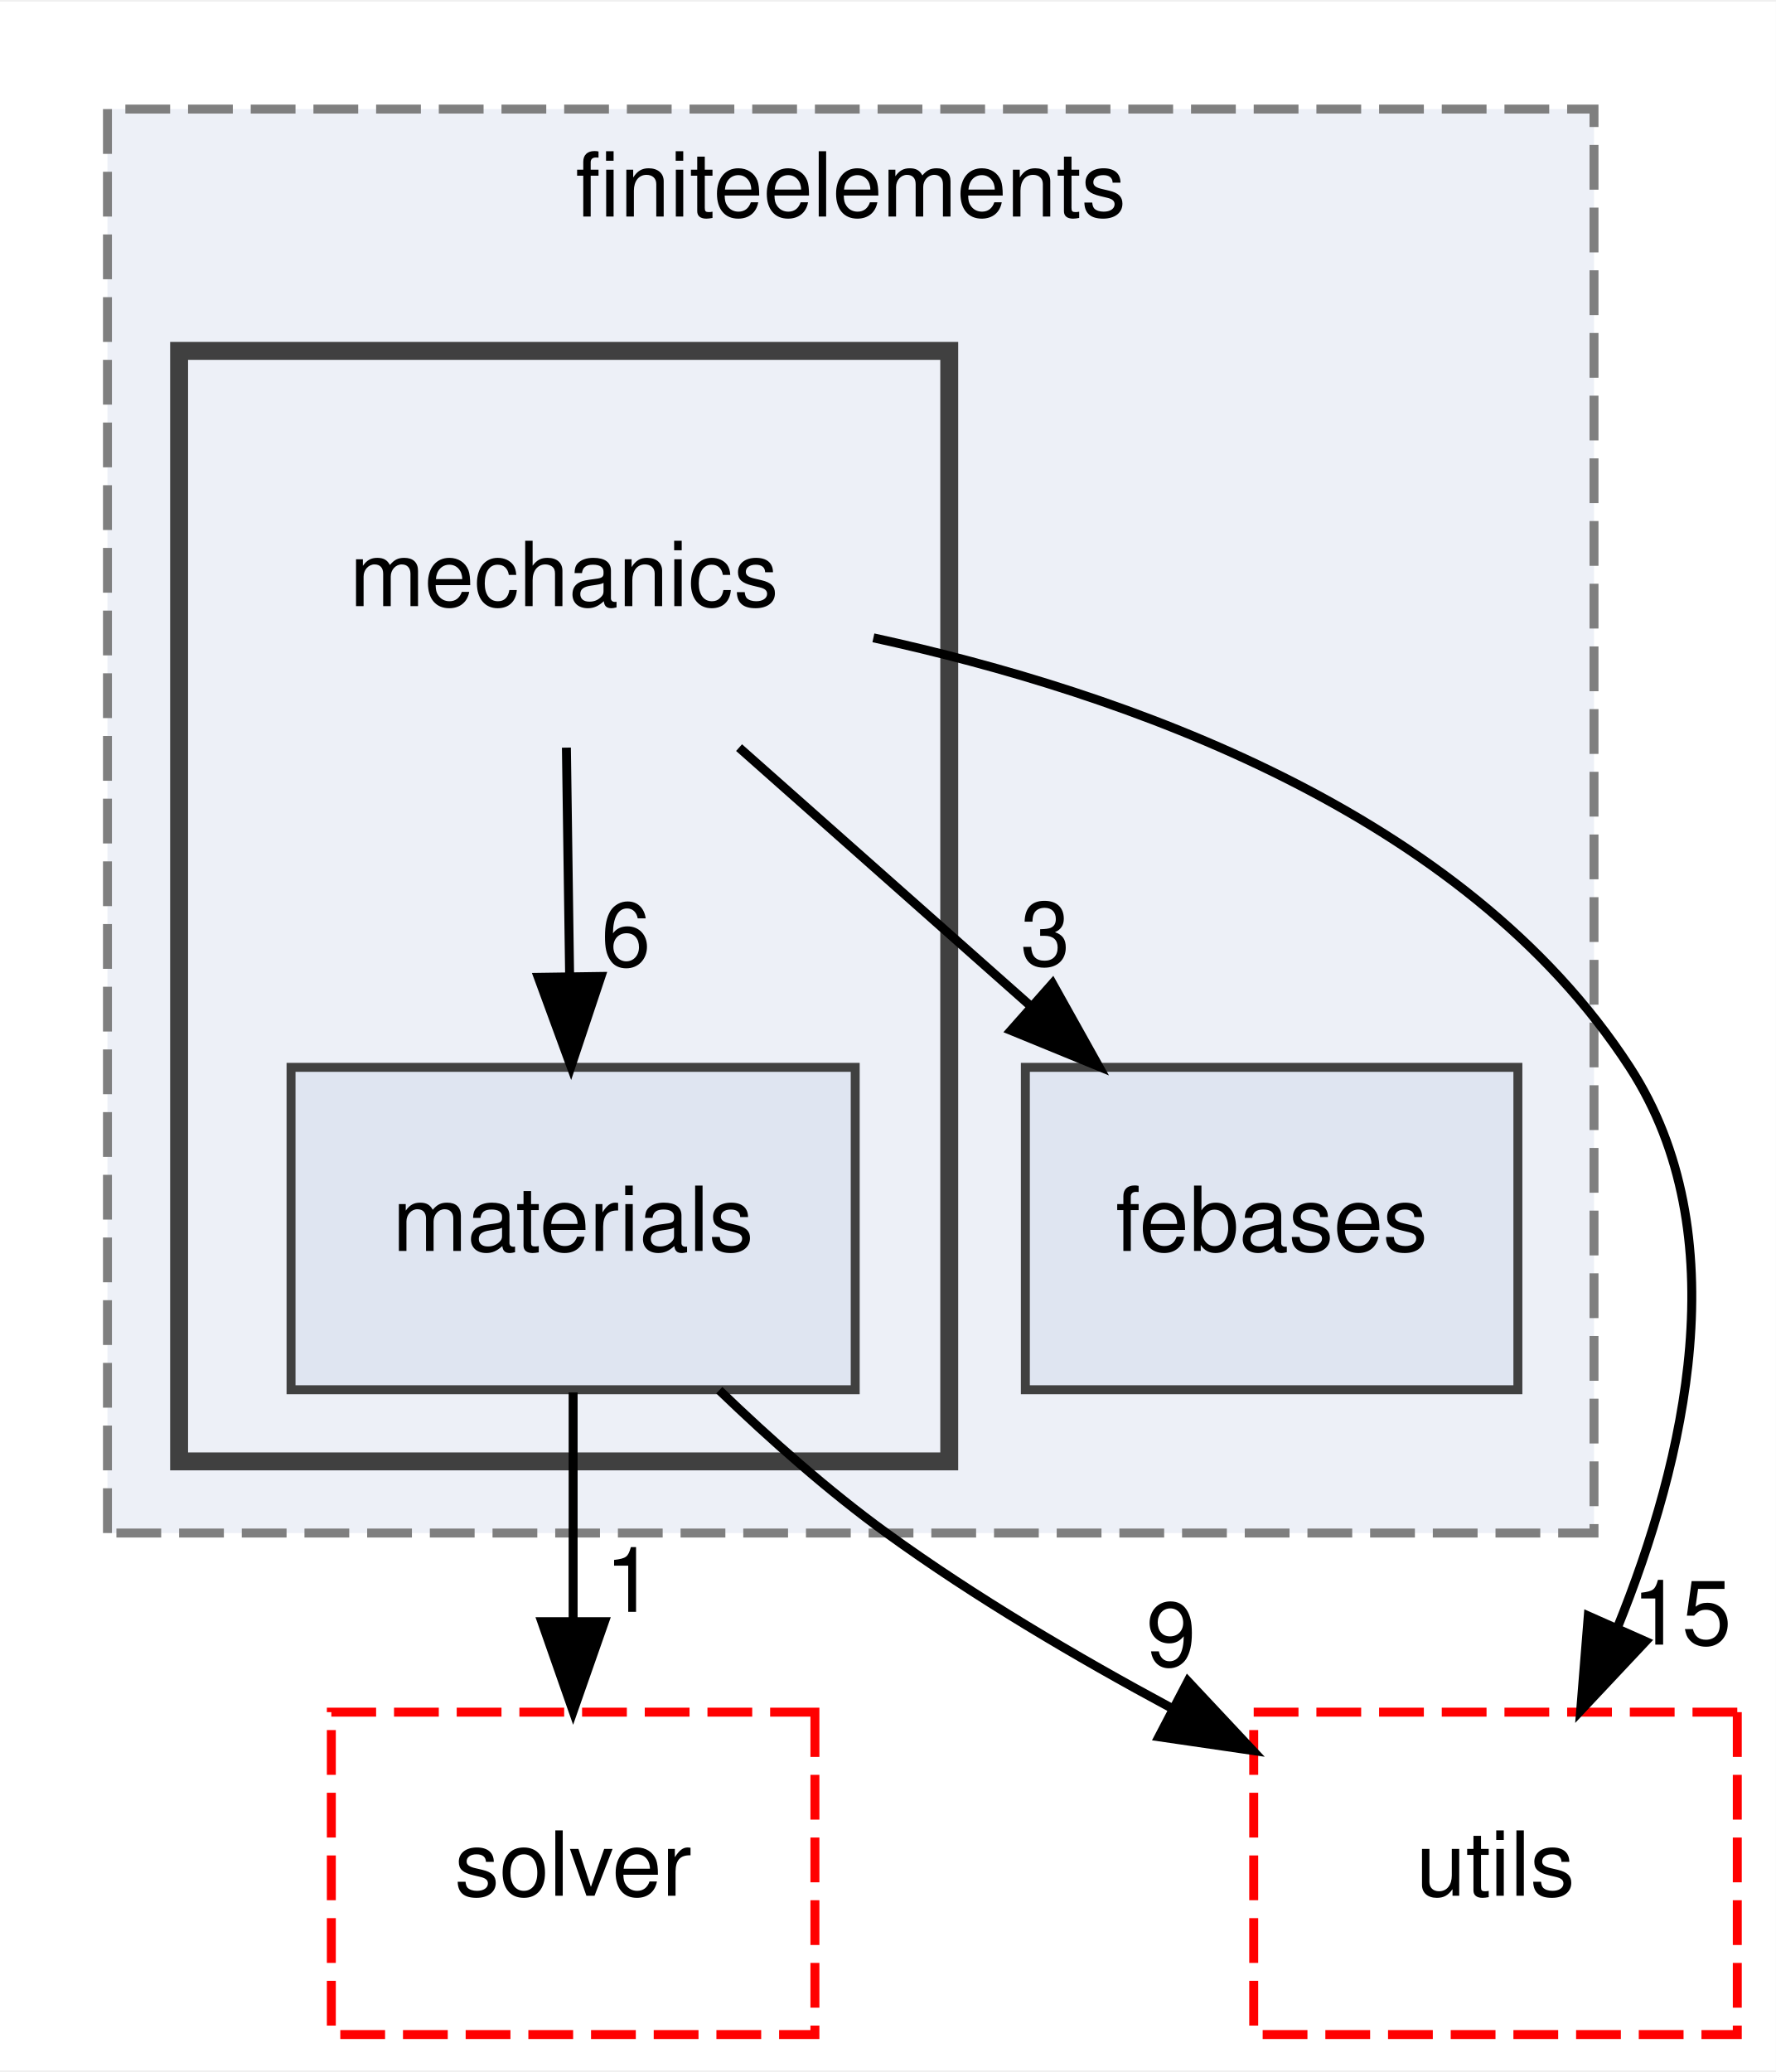
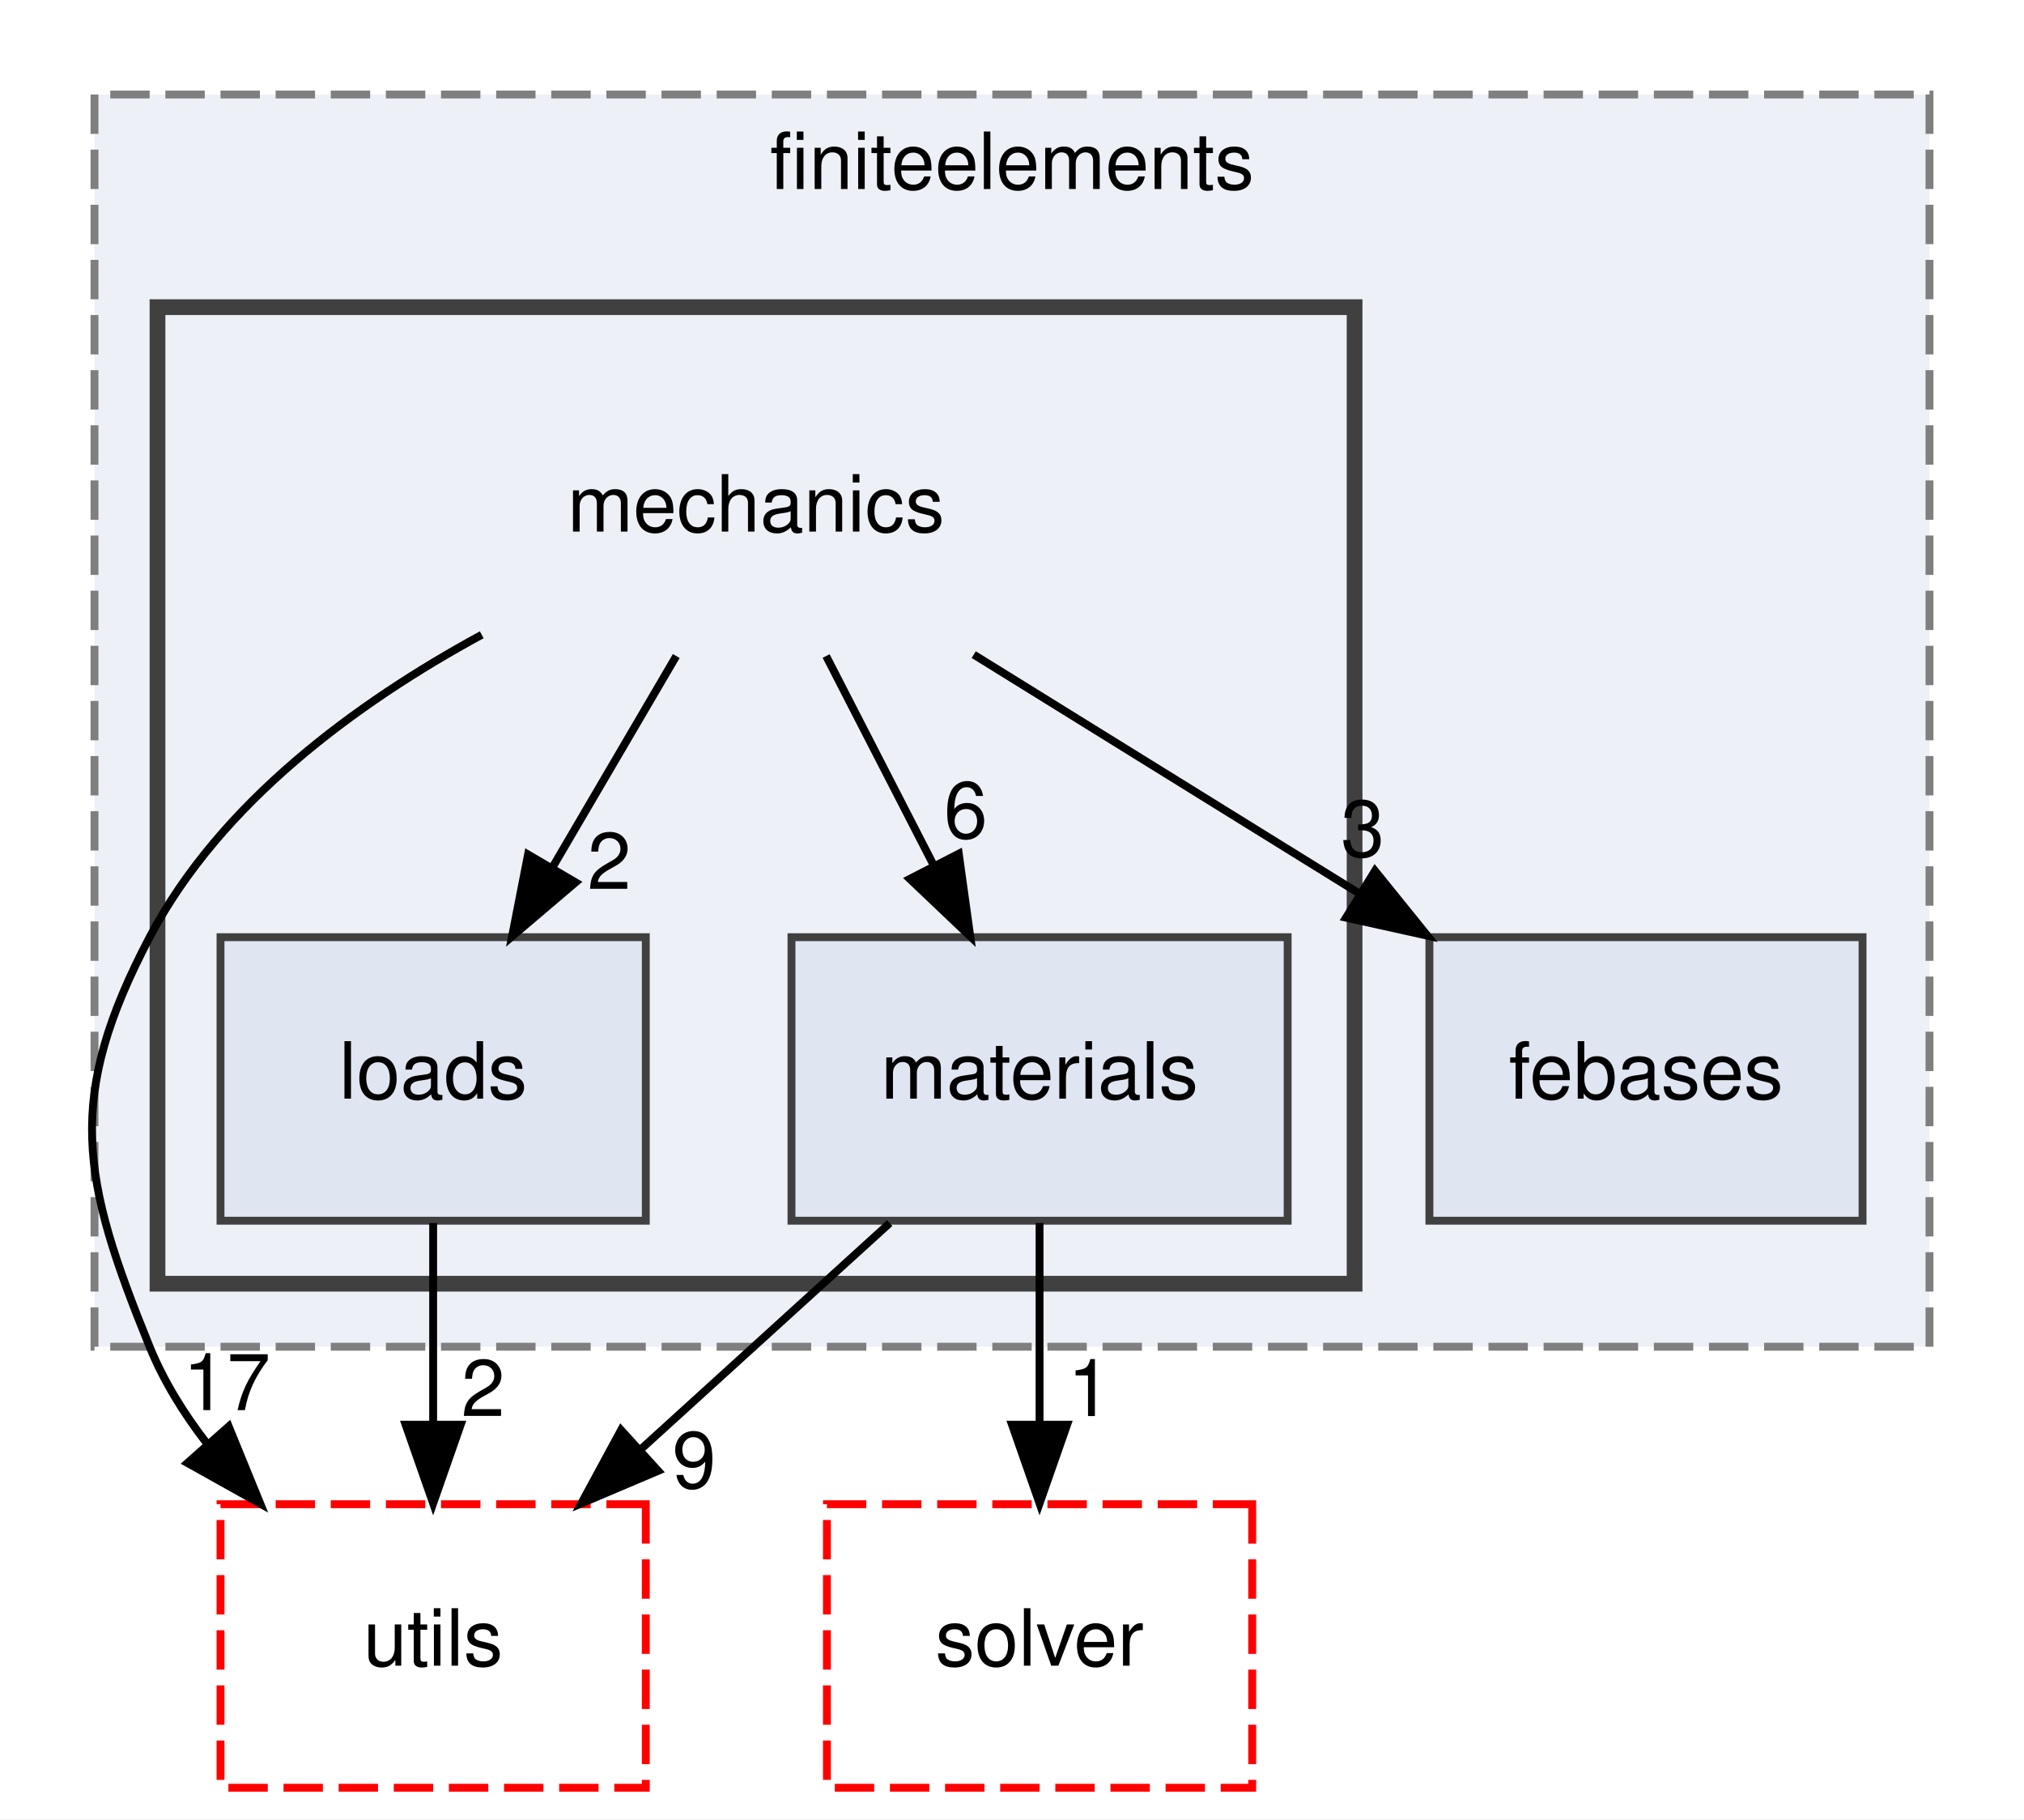
- <svg xmlns="http://www.w3.org/2000/svg" xmlns:xlink="http://www.w3.org/1999/xlink" width="198pt" height="231pt" viewBox="0.00 0.00 198.31 231.00">
+ <svg xmlns="http://www.w3.org/2000/svg" xmlns:xlink="http://www.w3.org/1999/xlink" width="257pt" height="231pt" viewBox="0.00 0.00 257.00 231.00">
  <g id="graph0" class="graph" transform="scale(1 1) rotate(0) translate(4 227)">
-     <polygon fill="white" stroke="transparent" points="-4,4 -4,-227 194.31,-227 194.31,4 -4,4" />
+     <polygon fill="white" stroke="transparent" points="-4,4 -4,-227 253,-227 253,4 -4,4" />
    <g id="clust1" class="cluster">
      <g id="a_clust1">
        <a xlink:href="dir_f5e28093cb075fb92f2345f7d8607df6.html" target="_top" xlink:title="finiteelements">
-           <polygon fill="#edf0f7" stroke="#7f7f7f" stroke-dasharray="5,2" points="8,-56 8,-215 174,-215 174,-56 8,-56" />
-           <text text-anchor="middle" x="91" y="-203" font-family="Helvetica,sans-Serif" font-size="10.00">finiteelements</text>
+           <polygon fill="#edf0f7" stroke="#7f7f7f" stroke-dasharray="5,2" points="8,-56 8,-215 241,-215 241,-56 8,-56" />
+           <text text-anchor="middle" x="124.5" y="-203" font-family="Helvetica,sans-Serif" font-size="10.00">finiteelements</text>
        </a>
      </g>
    </g>
    <g id="clust2" class="cluster">
      <g id="a_clust2">
        <a xlink:href="dir_d9d7fab038fcca5270fe0241ec433d4d.html" target="_top">
-           <polygon fill="#edf0f7" stroke="#404040" stroke-width="2" points="16,-64 16,-188 102,-188 102,-64 16,-64" />
+           <polygon fill="#edf0f7" stroke="#404040" stroke-width="2" points="16,-64 16,-188 168,-188 168,-64 16,-64" />
        </a>
      </g>
    </g>
    <g id="node1" class="node">
      <g id="a_node1">
        <a xlink:href="dir_61e4bb2d8fdf22e48d3b2b105ffe3f94.html" target="_top" xlink:title="febases">
-           <polygon fill="#dfe5f1" stroke="#404040" points="165.5,-108 110.5,-108 110.5,-72 165.5,-72 165.5,-108" />
-           <text text-anchor="middle" x="138" y="-87.5" font-family="Helvetica,sans-Serif" font-size="10.00">febases</text>
+           <polygon fill="#dfe5f1" stroke="#404040" points="232.5,-108 177.5,-108 177.5,-72 232.5,-72 232.5,-108" />
+           <text text-anchor="middle" x="205" y="-87.5" font-family="Helvetica,sans-Serif" font-size="10.00">febases</text>
        </a>
      </g>
    </g>
    <g id="node2" class="node">
-       <text text-anchor="middle" x="59" y="-159.5" font-family="Helvetica,sans-Serif" font-size="10.00">mechanics</text>
+       <text text-anchor="middle" x="92" y="-159.5" font-family="Helvetica,sans-Serif" font-size="10.00">mechanics</text>
    </g>
-     <g id="edge2" class="edge">
-       <path fill="none" stroke="black" d="M78.53,-143.7C88.38,-134.97 100.49,-124.24 111.2,-114.75" />
-       <polygon fill="black" stroke="black" points="113.53,-117.36 118.7,-108.1 108.89,-112.12 113.53,-117.36" />
-       <g id="a_edge2-headlabel">
-         <a xlink:href="dir_000020_000009.html" target="_top" xlink:title="3">
-           <text text-anchor="middle" x="112.73" y="-119.36" font-family="Helvetica,sans-Serif" font-size="10.00">3</text>
+     <g id="edge3" class="edge">
+       <path fill="none" stroke="black" d="M119.64,-143.88C134.42,-134.72 152.79,-123.34 168.7,-113.48" />
+       <polygon fill="black" stroke="black" points="170.59,-116.43 177.25,-108.19 166.91,-110.48 170.59,-116.43" />
+       <g id="a_edge3-headlabel">
+         <a xlink:href="dir_000021_000009.html" target="_top" xlink:title="3">
+           <text text-anchor="middle" x="169.03" y="-118.24" font-family="Helvetica,sans-Serif" font-size="10.00">3</text>
        </a>
      </g>
    </g>
    <g id="node3" class="node">
      <g id="a_node3">
-         <a xlink:href="dir_fc403fdb7d4f9d9b203e31bf1b8a15f4.html" target="_top" xlink:title="materials">
-           <polygon fill="#dfe5f1" stroke="#404040" points="91.5,-108 28.5,-108 28.5,-72 91.5,-72 91.5,-108" />
-           <text text-anchor="middle" x="60" y="-87.5" font-family="Helvetica,sans-Serif" font-size="10.00">materials</text>
+         <a xlink:href="dir_31d7c48772b4fae367539a6092b906a8.html" target="_top" xlink:title="loads">
+           <polygon fill="#dfe5f1" stroke="#404040" points="78,-108 24,-108 24,-72 78,-72 78,-108" />
+           <text text-anchor="middle" x="51" y="-87.5" font-family="Helvetica,sans-Serif" font-size="10.00">loads</text>
        </a>
      </g>
    </g>
-     <g id="edge3" class="edge">
-       <path fill="none" stroke="black" d="M59.25,-143.7C59.36,-135.98 59.49,-126.71 59.61,-118.11" />
-       <polygon fill="black" stroke="black" points="63.11,-118.15 59.76,-108.1 56.11,-118.05 63.11,-118.15" />
-       <g id="a_edge3-headlabel">
-         <a xlink:href="dir_000020_000018.html" target="_top" xlink:title="6">
-           <text text-anchor="middle" x="65.9" y="-119.29" font-family="Helvetica,sans-Serif" font-size="10.00">6</text>
+     <g id="edge1" class="edge">
+       <path fill="none" stroke="black" d="M81.87,-143.7C77.15,-135.64 71.44,-125.89 66.22,-116.98" />
+       <polygon fill="black" stroke="black" points="69.09,-114.96 61.02,-108.1 63.05,-118.5 69.09,-114.96" />
+       <g id="a_edge1-headlabel">
+         <a xlink:href="dir_000021_000018.html" target="_top" xlink:title="2">
+           <text text-anchor="middle" x="73.36" y="-114.13" font-family="Helvetica,sans-Serif" font-size="10.00">2</text>
+         </a>
+       </g>
+     </g>
+     <g id="node4" class="node">
+       <g id="a_node4">
+         <a xlink:href="dir_fc403fdb7d4f9d9b203e31bf1b8a15f4.html" target="_top" xlink:title="materials">
+           <polygon fill="#dfe5f1" stroke="#404040" points="159.5,-108 96.5,-108 96.5,-72 159.5,-72 159.5,-108" />
+           <text text-anchor="middle" x="128" y="-87.5" font-family="Helvetica,sans-Serif" font-size="10.00">materials</text>
+         </a>
+       </g>
+     </g>
+     <g id="edge4" class="edge">
+       <path fill="none" stroke="black" d="M100.9,-143.7C105,-135.73 109.95,-126.1 114.49,-117.26" />
+       <polygon fill="black" stroke="black" points="117.74,-118.6 119.2,-108.1 111.52,-115.4 117.74,-118.6" />
+       <g id="a_edge4-headlabel">
+         <a xlink:href="dir_000021_000019.html" target="_top" xlink:title="6">
+           <text text-anchor="middle" x="118.62" y="-120.59" font-family="Helvetica,sans-Serif" font-size="10.00">6</text>
+         </a>
+       </g>
+     </g>
+     <g id="node6" class="node">
+       <g id="a_node6">
+         <a xlink:href="dir_36505a9bfb81f81ed7a4e794d4cf597e.html" target="_top" xlink:title="utils">
+           <polygon fill="none" stroke="red" stroke-dasharray="5,2" points="78,-36 24,-36 24,0 78,0 78,-36" />
+           <text text-anchor="middle" x="51" y="-15.5" font-family="Helvetica,sans-Serif" font-size="10.00">utils</text>
+         </a>
+       </g>
+     </g>
+     <g id="edge2" class="edge">
+       <path fill="none" stroke="black" d="M57.17,-146.4C41.26,-137.75 23.99,-125.09 15,-108 4.25,-87.54 6.3,-77.41 15,-56 16.76,-51.68 19.28,-47.59 22.2,-43.81" />
+       <polygon fill="black" stroke="black" points="25.04,-45.88 29.05,-36.07 19.8,-41.24 25.04,-45.88" />
+       <g id="a_edge2-headlabel">
+         <a xlink:href="dir_000021_000028.html" target="_top" xlink:title="17">
+           <text text-anchor="middle" x="24.79" y="-47.95" font-family="Helvetica,sans-Serif" font-size="10.00">17</text>
+         </a>
+       </g>
+     </g>
+     <g id="edge5" class="edge">
+       <path fill="none" stroke="black" d="M51,-71.7C51,-63.98 51,-54.71 51,-46.11" />
+       <polygon fill="black" stroke="black" points="54.5,-46.1 51,-36.1 47.5,-46.1 54.5,-46.1" />
+       <g id="a_edge5-headlabel">
+         <a xlink:href="dir_000018_000028.html" target="_top" xlink:title="2">
+           <text text-anchor="middle" x="57.34" y="-47.2" font-family="Helvetica,sans-Serif" font-size="10.00">2</text>
        </a>
      </g>
    </g>
    <g id="node5" class="node">
      <g id="a_node5">
-         <a xlink:href="dir_36505a9bfb81f81ed7a4e794d4cf597e.html" target="_top" xlink:title="utils">
-           <polygon fill="none" stroke="red" stroke-dasharray="5,2" points="190,-36 136,-36 136,0 190,0 190,-36" />
-           <text text-anchor="middle" x="163" y="-15.5" font-family="Helvetica,sans-Serif" font-size="10.00">utils</text>
+         <a xlink:href="dir_26588bed129c997bc132e8888f2113fa.html" target="_top" xlink:title="solver">
+           <polygon fill="none" stroke="red" stroke-dasharray="5,2" points="155,-36 101,-36 101,0 155,0 155,-36" />
+           <text text-anchor="middle" x="128" y="-15.5" font-family="Helvetica,sans-Serif" font-size="10.00">solver</text>
        </a>
      </g>
    </g>
-     <g id="edge1" class="edge">
-       <path fill="none" stroke="black" d="M93.53,-155.96C121.59,-149.85 159.46,-136.55 178,-108 190.06,-89.42 184.23,-64.22 176.59,-45.38" />
-       <polygon fill="black" stroke="black" points="179.76,-43.9 172.51,-36.18 173.36,-46.74 179.76,-43.9" />
-       <g id="a_edge1-headlabel">
-         <a xlink:href="dir_000020_000027.html" target="_top" xlink:title="15">
-           <text text-anchor="middle" x="183.81" y="-43.54" font-family="Helvetica,sans-Serif" font-size="10.00">15</text>
+     <g id="edge6" class="edge">
+       <path fill="none" stroke="black" d="M128,-71.7C128,-63.98 128,-54.71 128,-46.11" />
+       <polygon fill="black" stroke="black" points="131.5,-46.1 128,-36.1 124.5,-46.1 131.5,-46.1" />
+       <g id="a_edge6-headlabel">
+         <a xlink:href="dir_000019_000026.html" target="_top" xlink:title="1">
+           <text text-anchor="middle" x="134.34" y="-47.2" font-family="Helvetica,sans-Serif" font-size="10.00">1</text>
        </a>
      </g>
    </g>
-     <g id="node4" class="node">
-       <g id="a_node4">
-         <a xlink:href="dir_26588bed129c997bc132e8888f2113fa.html" target="_top" xlink:title="solver">
-           <polygon fill="none" stroke="red" stroke-dasharray="5,2" points="87,-36 33,-36 33,0 87,0 87,-36" />
-           <text text-anchor="middle" x="60" y="-15.5" font-family="Helvetica,sans-Serif" font-size="10.00">solver</text>
-         </a>
-       </g>
-     </g>
-     <g id="edge4" class="edge">
-       <path fill="none" stroke="black" d="M60,-71.7C60,-63.98 60,-54.71 60,-46.11" />
-       <polygon fill="black" stroke="black" points="63.5,-46.1 60,-36.1 56.5,-46.1 63.5,-46.1" />
-       <g id="a_edge4-headlabel">
-         <a xlink:href="dir_000018_000025.html" target="_top" xlink:title="1">
-           <text text-anchor="middle" x="66.34" y="-47.2" font-family="Helvetica,sans-Serif" font-size="10.00">1</text>
-         </a>
-       </g>
-     </g>
-     <g id="edge5" class="edge">
-       <path fill="none" stroke="black" d="M76.32,-71.95C81.96,-66.52 88.51,-60.7 95,-56 104.85,-48.86 116.23,-42.15 126.83,-36.45" />
-       <polygon fill="black" stroke="black" points="128.65,-39.45 135.89,-31.72 125.41,-33.25 128.65,-39.45" />
-       <g id="a_edge5-headlabel">
-         <a xlink:href="dir_000018_000027.html" target="_top" xlink:title="9">
-           <text text-anchor="middle" x="126.78" y="-41.13" font-family="Helvetica,sans-Serif" font-size="10.00">9</text>
+     <g id="edge7" class="edge">
+       <path fill="none" stroke="black" d="M108.97,-71.7C99.46,-63.05 87.79,-52.45 77.43,-43.03" />
+       <polygon fill="black" stroke="black" points="79.57,-40.24 69.81,-36.1 74.86,-45.42 79.57,-40.24" />
+       <g id="a_edge7-headlabel">
+         <a xlink:href="dir_000019_000028.html" target="_top" xlink:title="9">
+           <text text-anchor="middle" x="84.14" y="-38.06" font-family="Helvetica,sans-Serif" font-size="10.00">9</text>
        </a>
      </g>
    </g>
  </g>
</svg>
